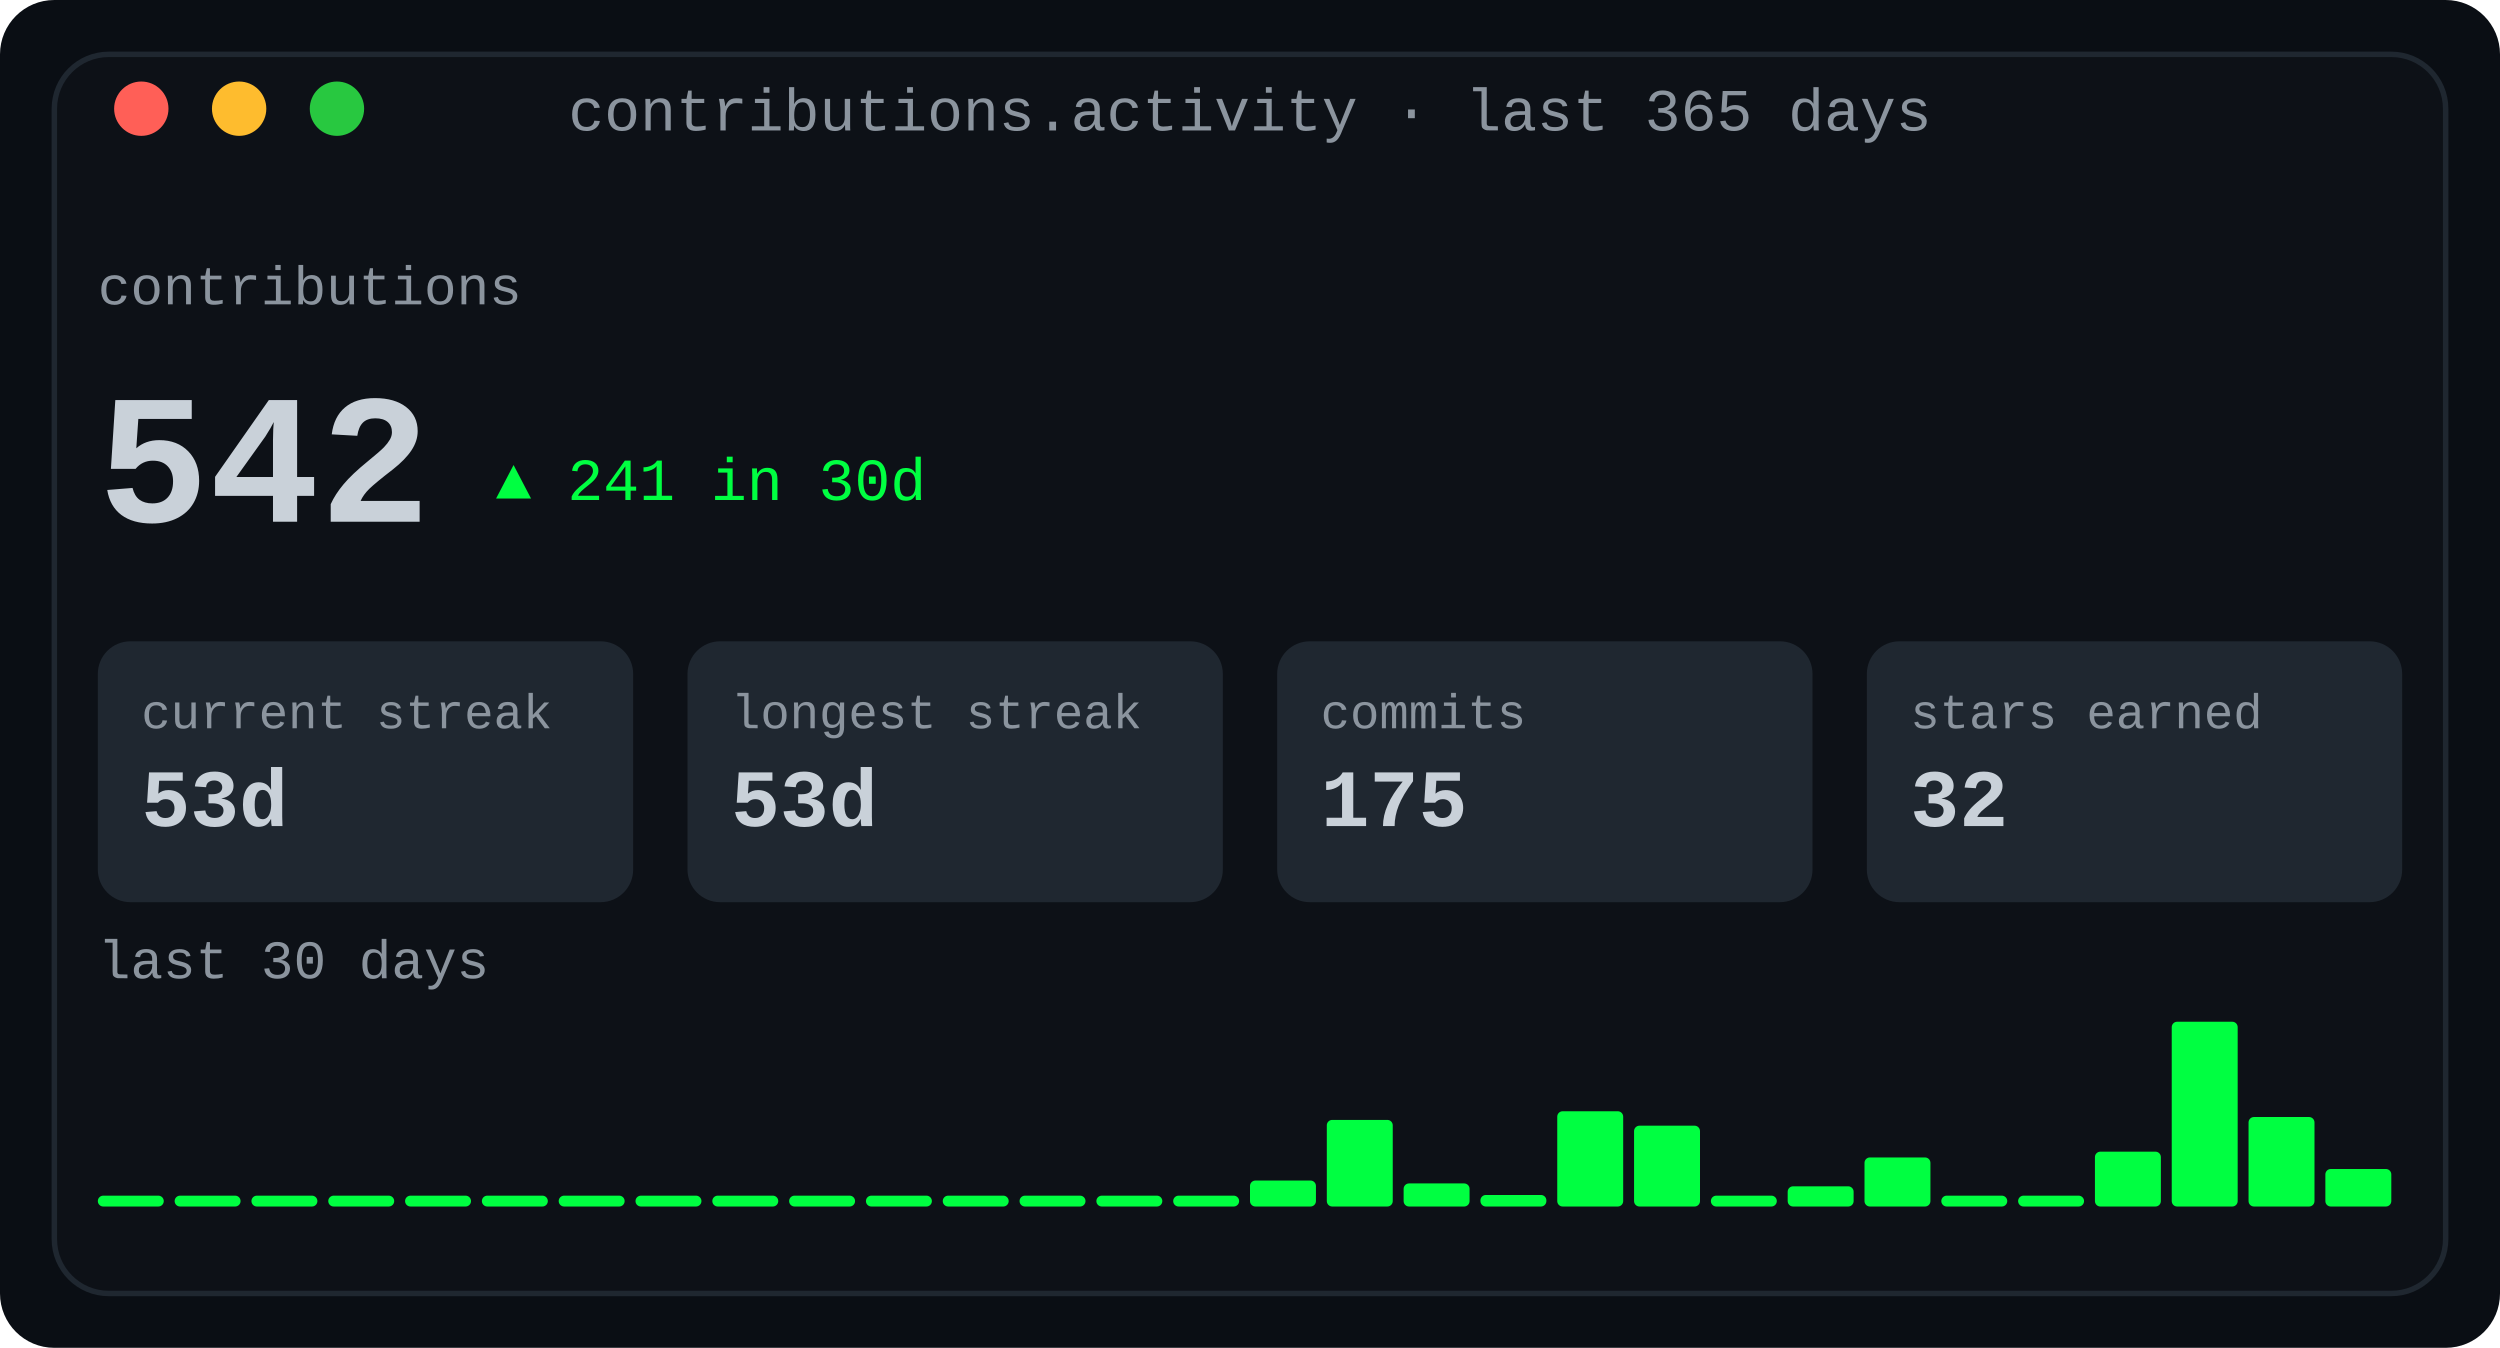
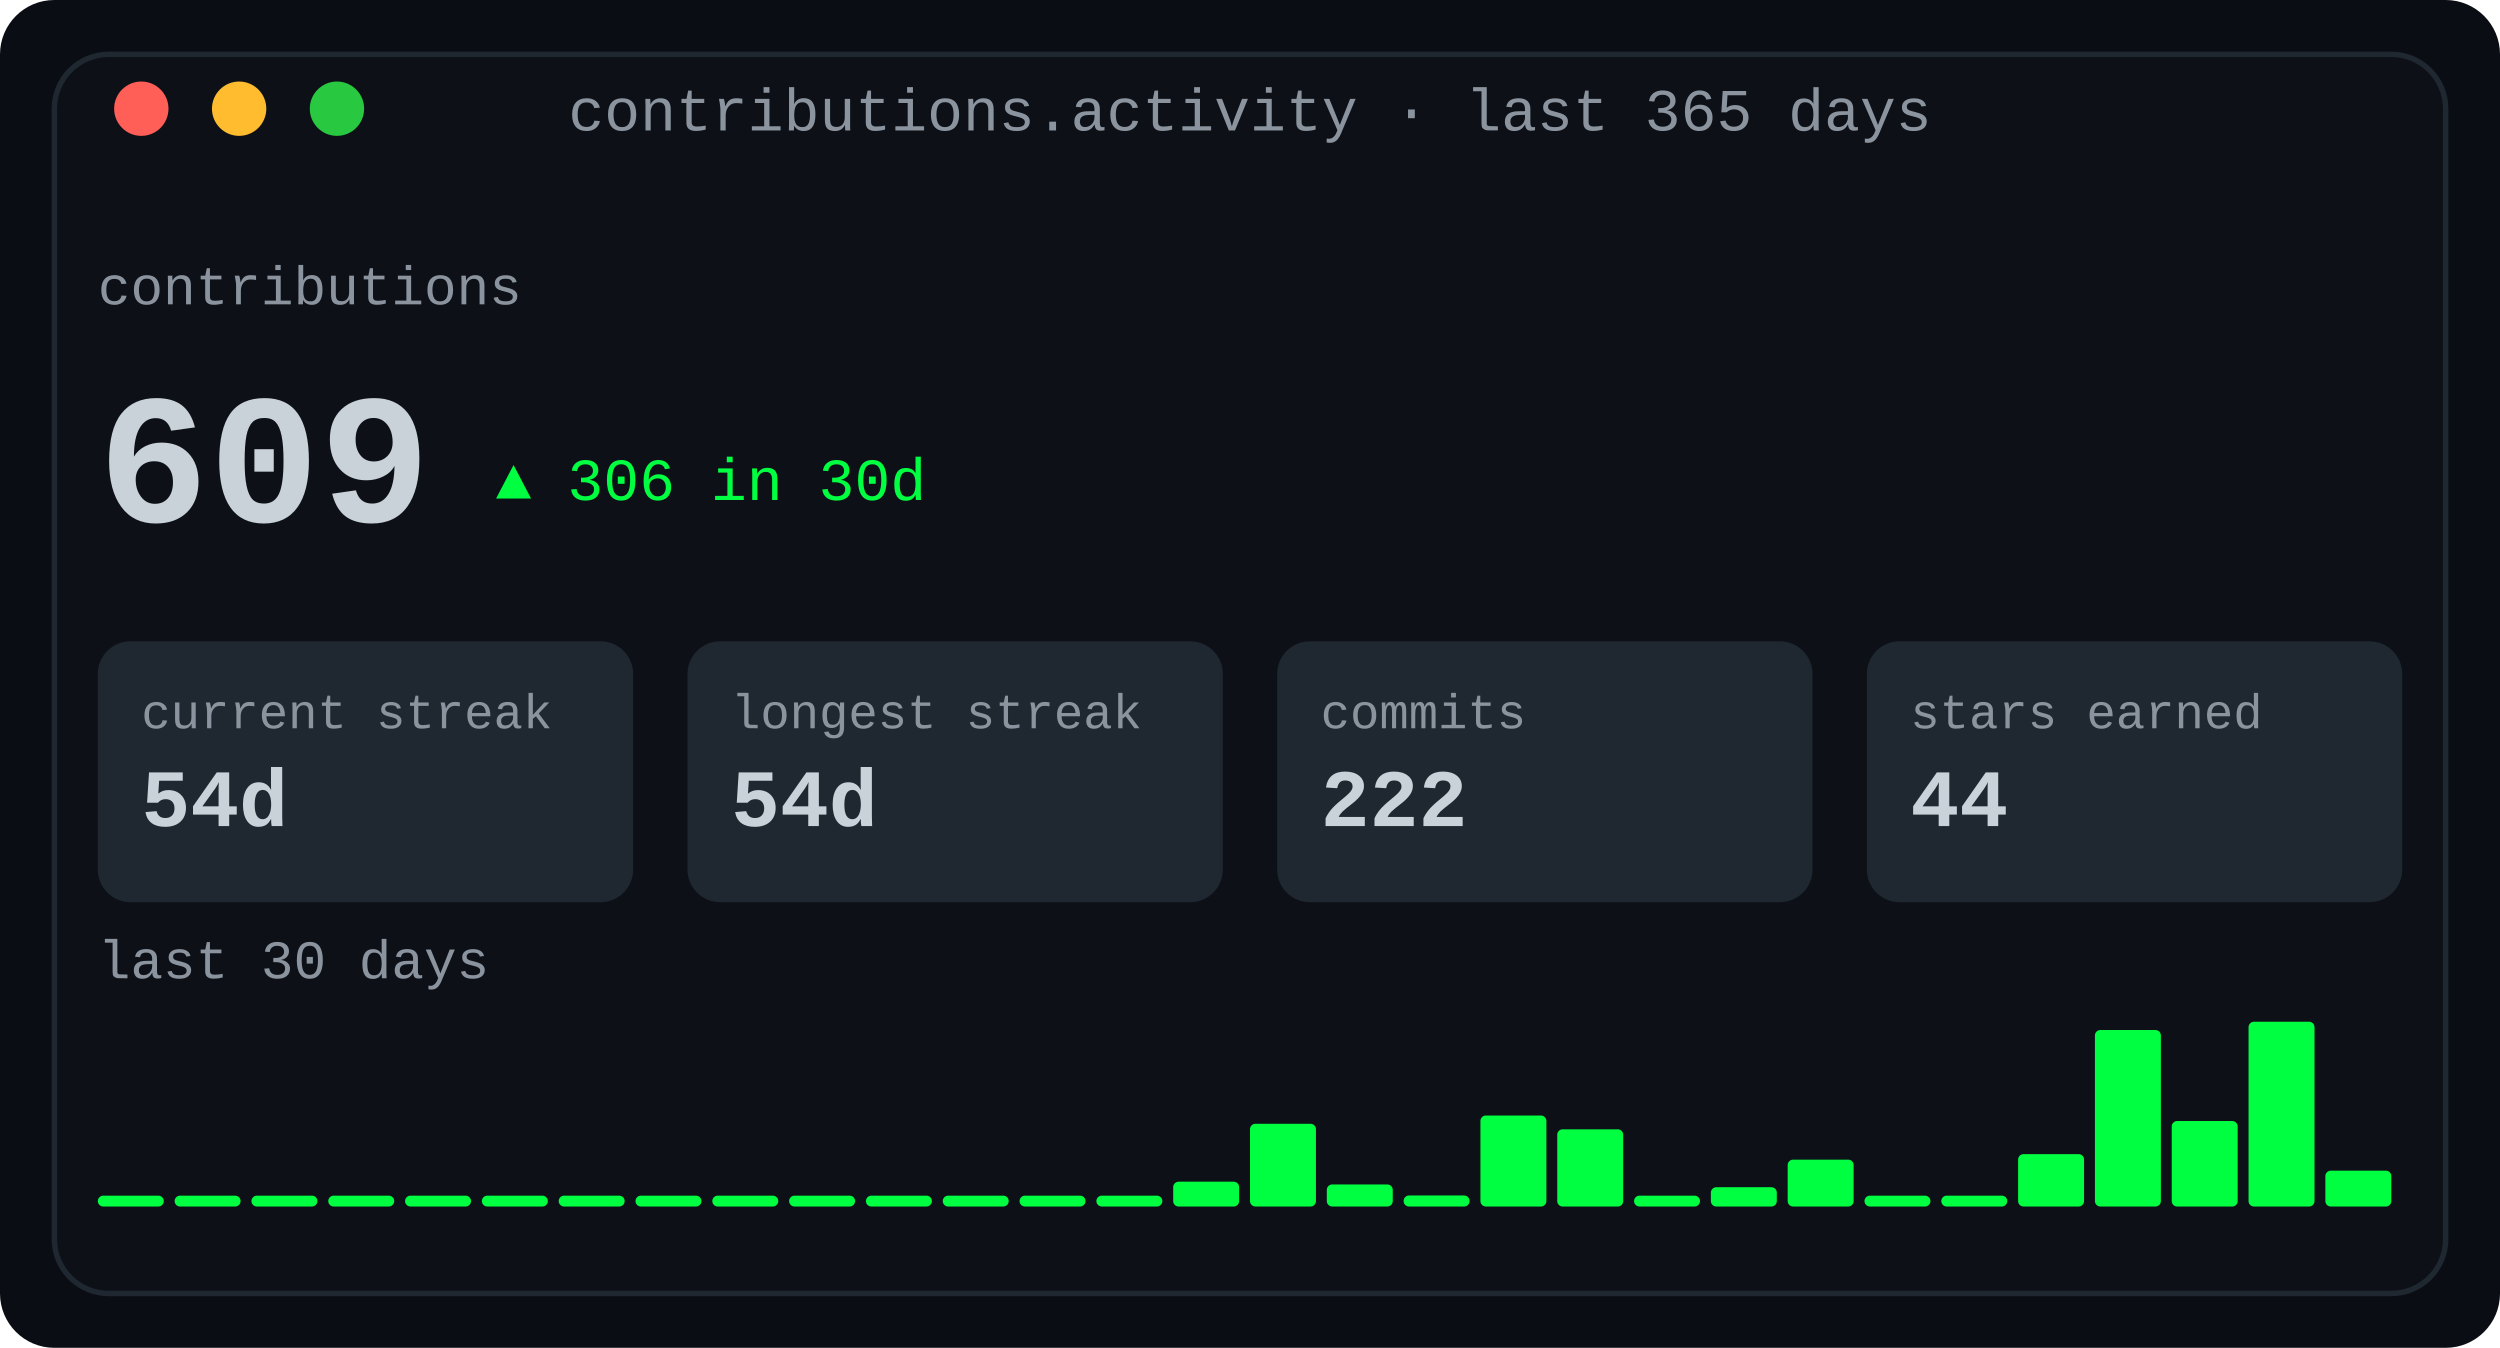
<svg xmlns="http://www.w3.org/2000/svg" width="460" height="248" viewBox="0 0 460 248" role="img" aria-label="Contribution activity: totals, streaks and a 30-day sparkline">
  <defs>
    <linearGradient id="fade" x1="0" y1="0" x2="1" y2="0">
      <stop offset="0" stop-color="#0d1117" />
      <stop offset="1" stop-color="#0d1117" />
    </linearGradient>
  </defs>
  <rect width="460" height="248" rx="10" fill="#0a0e14" />
  <rect x="10" y="10" width="440" height="228" rx="10" fill="#0d1117" stroke="#1f2730" stroke-width="1" />
  <text x="230.0" y="24" fill="#8b949e" font-family="ui-monospace, SFMono-Regular, 'SF Mono', Menlo, Consolas, 'Liberation Mono', monospace" font-size="11" text-anchor="middle">contributions.activity · last 365 days</text>
  <circle cx="26" cy="20" r="5" fill="#ff5f57" />
  <circle cx="44" cy="20" r="5" fill="#febc2e" />
  <circle cx="62" cy="20" r="5" fill="#28c840" />
  <text x="18" y="56" fill="#8b949e" font-family="ui-monospace, SFMono-Regular, 'SF Mono', Menlo, Consolas, 'Liberation Mono', monospace" font-size="10" text-anchor="start" font-weight="normal">contributions</text>
-   <text x="18" y="96" fill="#c9d1d9" font-family="ui-monospace, SFMono-Regular, 'SF Mono', Menlo, Consolas, 'Liberation Mono', monospace" font-size="34" text-anchor="start" font-weight="700">542</text>
-   <text x="91.2" y="92" fill="#00ff41" font-family="ui-monospace, SFMono-Regular, 'SF Mono', Menlo, Consolas, 'Liberation Mono', monospace" font-size="11" text-anchor="start" font-weight="normal">▲ 241 in 30d</text>
+   <text x="18" y="96" fill="#c9d1d9" font-family="ui-monospace, SFMono-Regular, 'SF Mono', Menlo, Consolas, 'Liberation Mono', monospace" font-size="34" text-anchor="start" font-weight="700">609</text>
+   <text x="91.2" y="92" fill="#00ff41" font-family="ui-monospace, SFMono-Regular, 'SF Mono', Menlo, Consolas, 'Liberation Mono', monospace" font-size="11" text-anchor="start" font-weight="normal">▲ 306 in 30d</text>
  <rect x="18.0" y="118" width="98.5" height="48" rx="6" fill="#1f2730" />
  <text x="26.0" y="134" fill="#8b949e" font-family="ui-monospace, SFMono-Regular, 'SF Mono', Menlo, Consolas, 'Liberation Mono', monospace" font-size="9" text-anchor="start" font-weight="normal">current streak</text>
-   <text x="26.0" y="152" fill="#c9d1d9" font-family="ui-monospace, SFMono-Regular, 'SF Mono', Menlo, Consolas, 'Liberation Mono', monospace" font-size="15" text-anchor="start" font-weight="700">53d</text>
+   <text x="26.0" y="152" fill="#c9d1d9" font-family="ui-monospace, SFMono-Regular, 'SF Mono', Menlo, Consolas, 'Liberation Mono', monospace" font-size="15" text-anchor="start" font-weight="700">54d</text>
  <rect x="126.5" y="118" width="98.5" height="48" rx="6" fill="#1f2730" />
  <text x="134.5" y="134" fill="#8b949e" font-family="ui-monospace, SFMono-Regular, 'SF Mono', Menlo, Consolas, 'Liberation Mono', monospace" font-size="9" text-anchor="start" font-weight="normal">longest streak</text>
-   <text x="134.5" y="152" fill="#c9d1d9" font-family="ui-monospace, SFMono-Regular, 'SF Mono', Menlo, Consolas, 'Liberation Mono', monospace" font-size="15" text-anchor="start" font-weight="700">53d</text>
+   <text x="134.5" y="152" fill="#c9d1d9" font-family="ui-monospace, SFMono-Regular, 'SF Mono', Menlo, Consolas, 'Liberation Mono', monospace" font-size="15" text-anchor="start" font-weight="700">54d</text>
  <rect x="235.0" y="118" width="98.5" height="48" rx="6" fill="#1f2730" />
  <text x="243.0" y="134" fill="#8b949e" font-family="ui-monospace, SFMono-Regular, 'SF Mono', Menlo, Consolas, 'Liberation Mono', monospace" font-size="9" text-anchor="start" font-weight="normal">commits</text>
-   <text x="243.0" y="152" fill="#c9d1d9" font-family="ui-monospace, SFMono-Regular, 'SF Mono', Menlo, Consolas, 'Liberation Mono', monospace" font-size="15" text-anchor="start" font-weight="700">175</text>
+   <text x="243.0" y="152" fill="#c9d1d9" font-family="ui-monospace, SFMono-Regular, 'SF Mono', Menlo, Consolas, 'Liberation Mono', monospace" font-size="15" text-anchor="start" font-weight="700">222</text>
  <rect x="343.5" y="118" width="98.5" height="48" rx="6" fill="#1f2730" />
  <text x="351.5" y="134" fill="#8b949e" font-family="ui-monospace, SFMono-Regular, 'SF Mono', Menlo, Consolas, 'Liberation Mono', monospace" font-size="9" text-anchor="start" font-weight="normal">stars earned</text>
-   <text x="351.5" y="152" fill="#c9d1d9" font-family="ui-monospace, SFMono-Regular, 'SF Mono', Menlo, Consolas, 'Liberation Mono', monospace" font-size="15" text-anchor="start" font-weight="700">32</text>
+   <text x="351.5" y="152" fill="#c9d1d9" font-family="ui-monospace, SFMono-Regular, 'SF Mono', Menlo, Consolas, 'Liberation Mono', monospace" font-size="15" text-anchor="start" font-weight="700">44</text>
  <text x="18" y="180" fill="#8b949e" font-family="ui-monospace, SFMono-Regular, 'SF Mono', Menlo, Consolas, 'Liberation Mono', monospace" font-size="10" text-anchor="start" font-weight="normal">last 30 days</text>
  <rect x="18.0" y="220" width="12.133" height="2" rx="1" fill="#00ff41" />
  <rect x="32.133" y="220" width="12.133" height="2" rx="1" fill="#00ff41" />
  <rect x="46.267" y="220" width="12.133" height="2" rx="1" fill="#00ff41" />
  <rect x="60.4" y="220" width="12.133" height="2" rx="1" fill="#00ff41" />
  <rect x="74.533" y="220" width="12.133" height="2" rx="1" fill="#00ff41" />
  <rect x="88.667" y="220" width="12.133" height="2" rx="1" fill="#00ff41" />
  <rect x="102.8" y="220" width="12.133" height="2" rx="1" fill="#00ff41" />
  <rect x="116.933" y="220" width="12.133" height="2" rx="1" fill="#00ff41" />
  <rect x="131.067" y="220" width="12.133" height="2" rx="1" fill="#00ff41" />
  <rect x="145.2" y="220" width="12.133" height="2" rx="1" fill="#00ff41" />
  <rect x="159.333" y="220" width="12.133" height="2" rx="1" fill="#00ff41" />
  <rect x="173.467" y="220" width="12.133" height="2" rx="1" fill="#00ff41" />
  <rect x="187.6" y="220" width="12.133" height="2" rx="1" fill="#00ff41" />
  <rect x="201.733" y="220" width="12.133" height="2" rx="1" fill="#00ff41" />
-   <rect x="215.867" y="220" width="12.133" height="2" rx="1" fill="#00ff41" />
-   <rect x="230.0" y="217.219" width="12.133" height="4.781" rx="1" fill="#00ff41" />
-   <rect x="244.133" y="206.062" width="12.133" height="15.938" rx="1" fill="#00ff41" />
-   <rect x="258.267" y="217.75" width="12.133" height="4.25" rx="1" fill="#00ff41" />
-   <rect x="272.4" y="219.875" width="12.133" height="2.125" rx="1" fill="#00ff41" />
-   <rect x="286.533" y="204.469" width="12.133" height="17.531" rx="1" fill="#00ff41" />
-   <rect x="300.667" y="207.125" width="12.133" height="14.875" rx="1" fill="#00ff41" />
-   <rect x="314.8" y="220" width="12.133" height="2" rx="1" fill="#00ff41" />
-   <rect x="328.933" y="218.281" width="12.133" height="3.719" rx="1" fill="#00ff41" />
-   <rect x="343.067" y="212.969" width="12.133" height="9.031" rx="1" fill="#00ff41" />
+   <rect x="215.867" y="217.433" width="12.133" height="4.567" rx="1" fill="#00ff41" />
+   <rect x="230.0" y="206.776" width="12.133" height="15.224" rx="1" fill="#00ff41" />
+   <rect x="244.133" y="217.94" width="12.133" height="4.06" rx="1" fill="#00ff41" />
+   <rect x="258.267" y="219.97" width="12.133" height="2.03" rx="1" fill="#00ff41" />
+   <rect x="272.4" y="205.254" width="12.133" height="16.746" rx="1" fill="#00ff41" />
+   <rect x="286.533" y="207.791" width="12.133" height="14.209" rx="1" fill="#00ff41" />
+   <rect x="300.667" y="220" width="12.133" height="2" rx="1" fill="#00ff41" />
+   <rect x="314.8" y="218.448" width="12.133" height="3.552" rx="1" fill="#00ff41" />
+   <rect x="328.933" y="213.373" width="12.133" height="8.627" rx="1" fill="#00ff41" />
+   <rect x="343.067" y="220" width="12.133" height="2" rx="1" fill="#00ff41" />
  <rect x="357.2" y="220" width="12.133" height="2" rx="1" fill="#00ff41" />
-   <rect x="371.333" y="220" width="12.133" height="2" rx="1" fill="#00ff41" />
-   <rect x="385.467" y="211.906" width="12.133" height="10.094" rx="1" fill="#00ff41" />
-   <rect x="399.6" y="188.0" width="12.133" height="34.0" rx="1" fill="#00ff41" />
-   <rect x="413.733" y="205.531" width="12.133" height="16.469" rx="1" fill="#00ff41" />
-   <rect x="427.867" y="215.094" width="12.133" height="6.906" rx="1" fill="#00ff41" />
+   <rect x="371.333" y="212.358" width="12.133" height="9.642" rx="1" fill="#00ff41" />
+   <rect x="385.467" y="189.522" width="12.133" height="32.478" rx="1" fill="#00ff41" />
+   <rect x="399.6" y="206.269" width="12.133" height="15.731" rx="1" fill="#00ff41" />
+   <rect x="413.733" y="188.0" width="12.133" height="34.0" rx="1" fill="#00ff41" />
+   <rect x="427.867" y="215.403" width="12.133" height="6.597" rx="1" fill="#00ff41" />
</svg>
